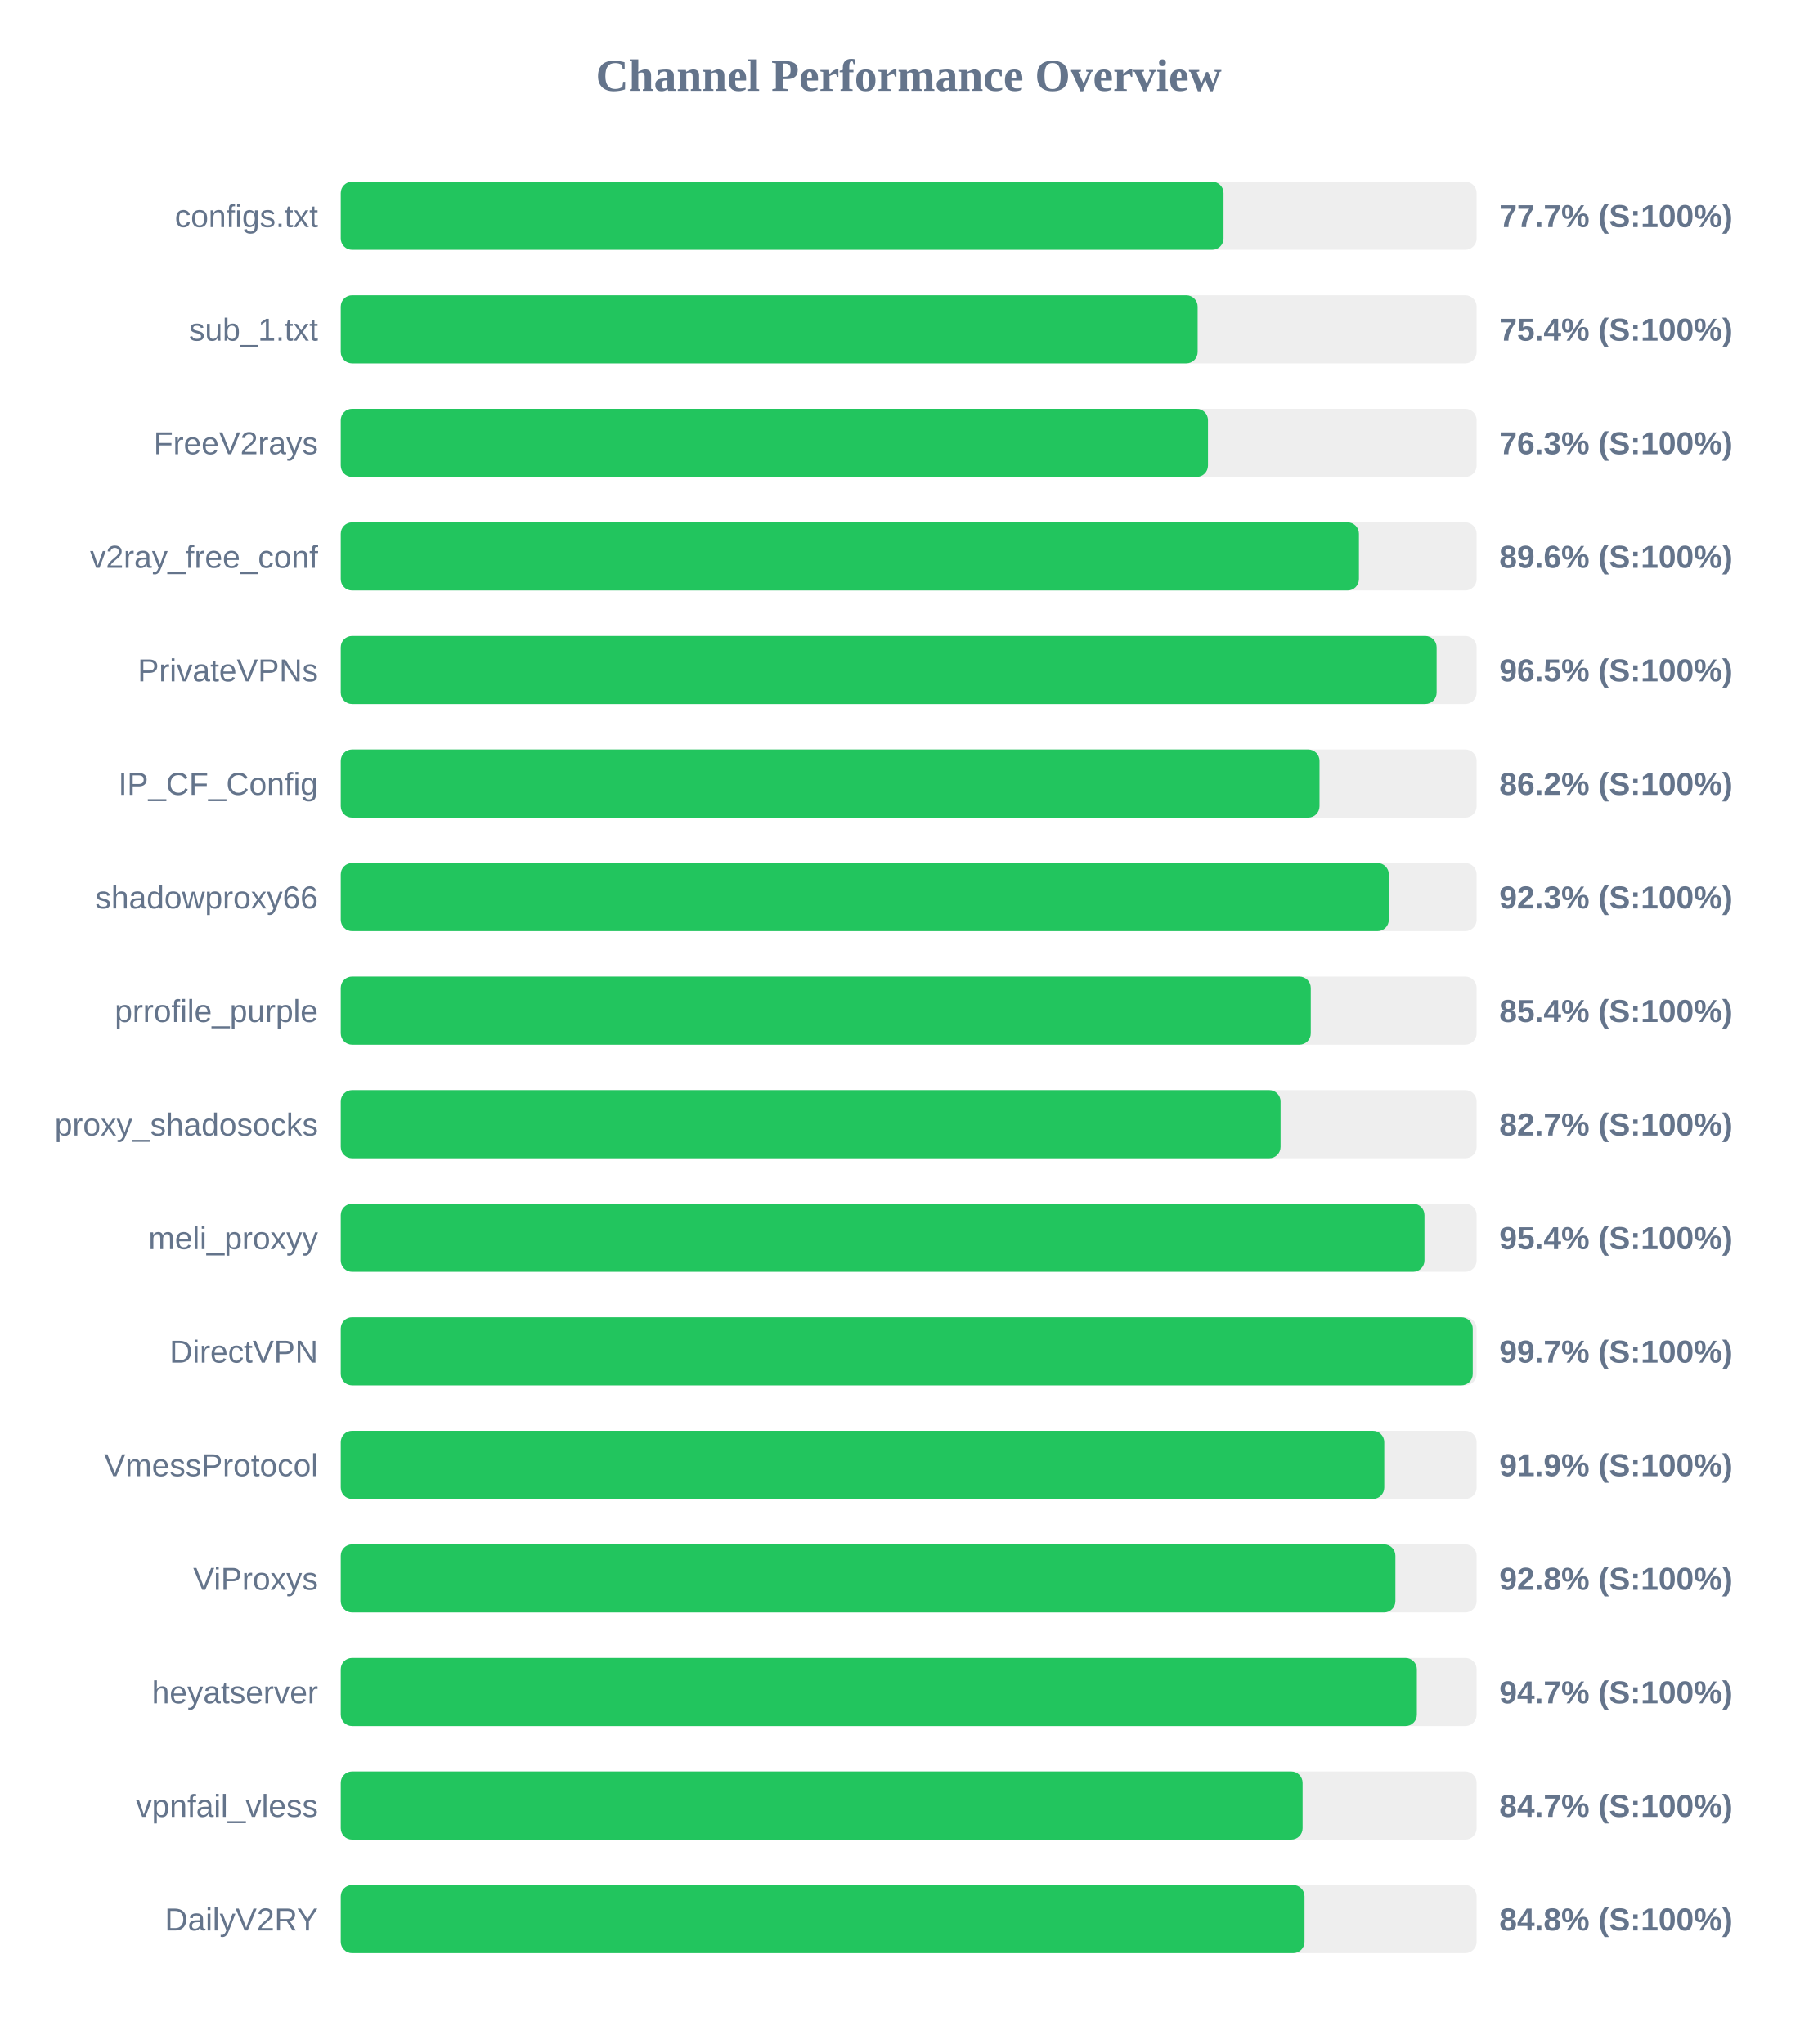
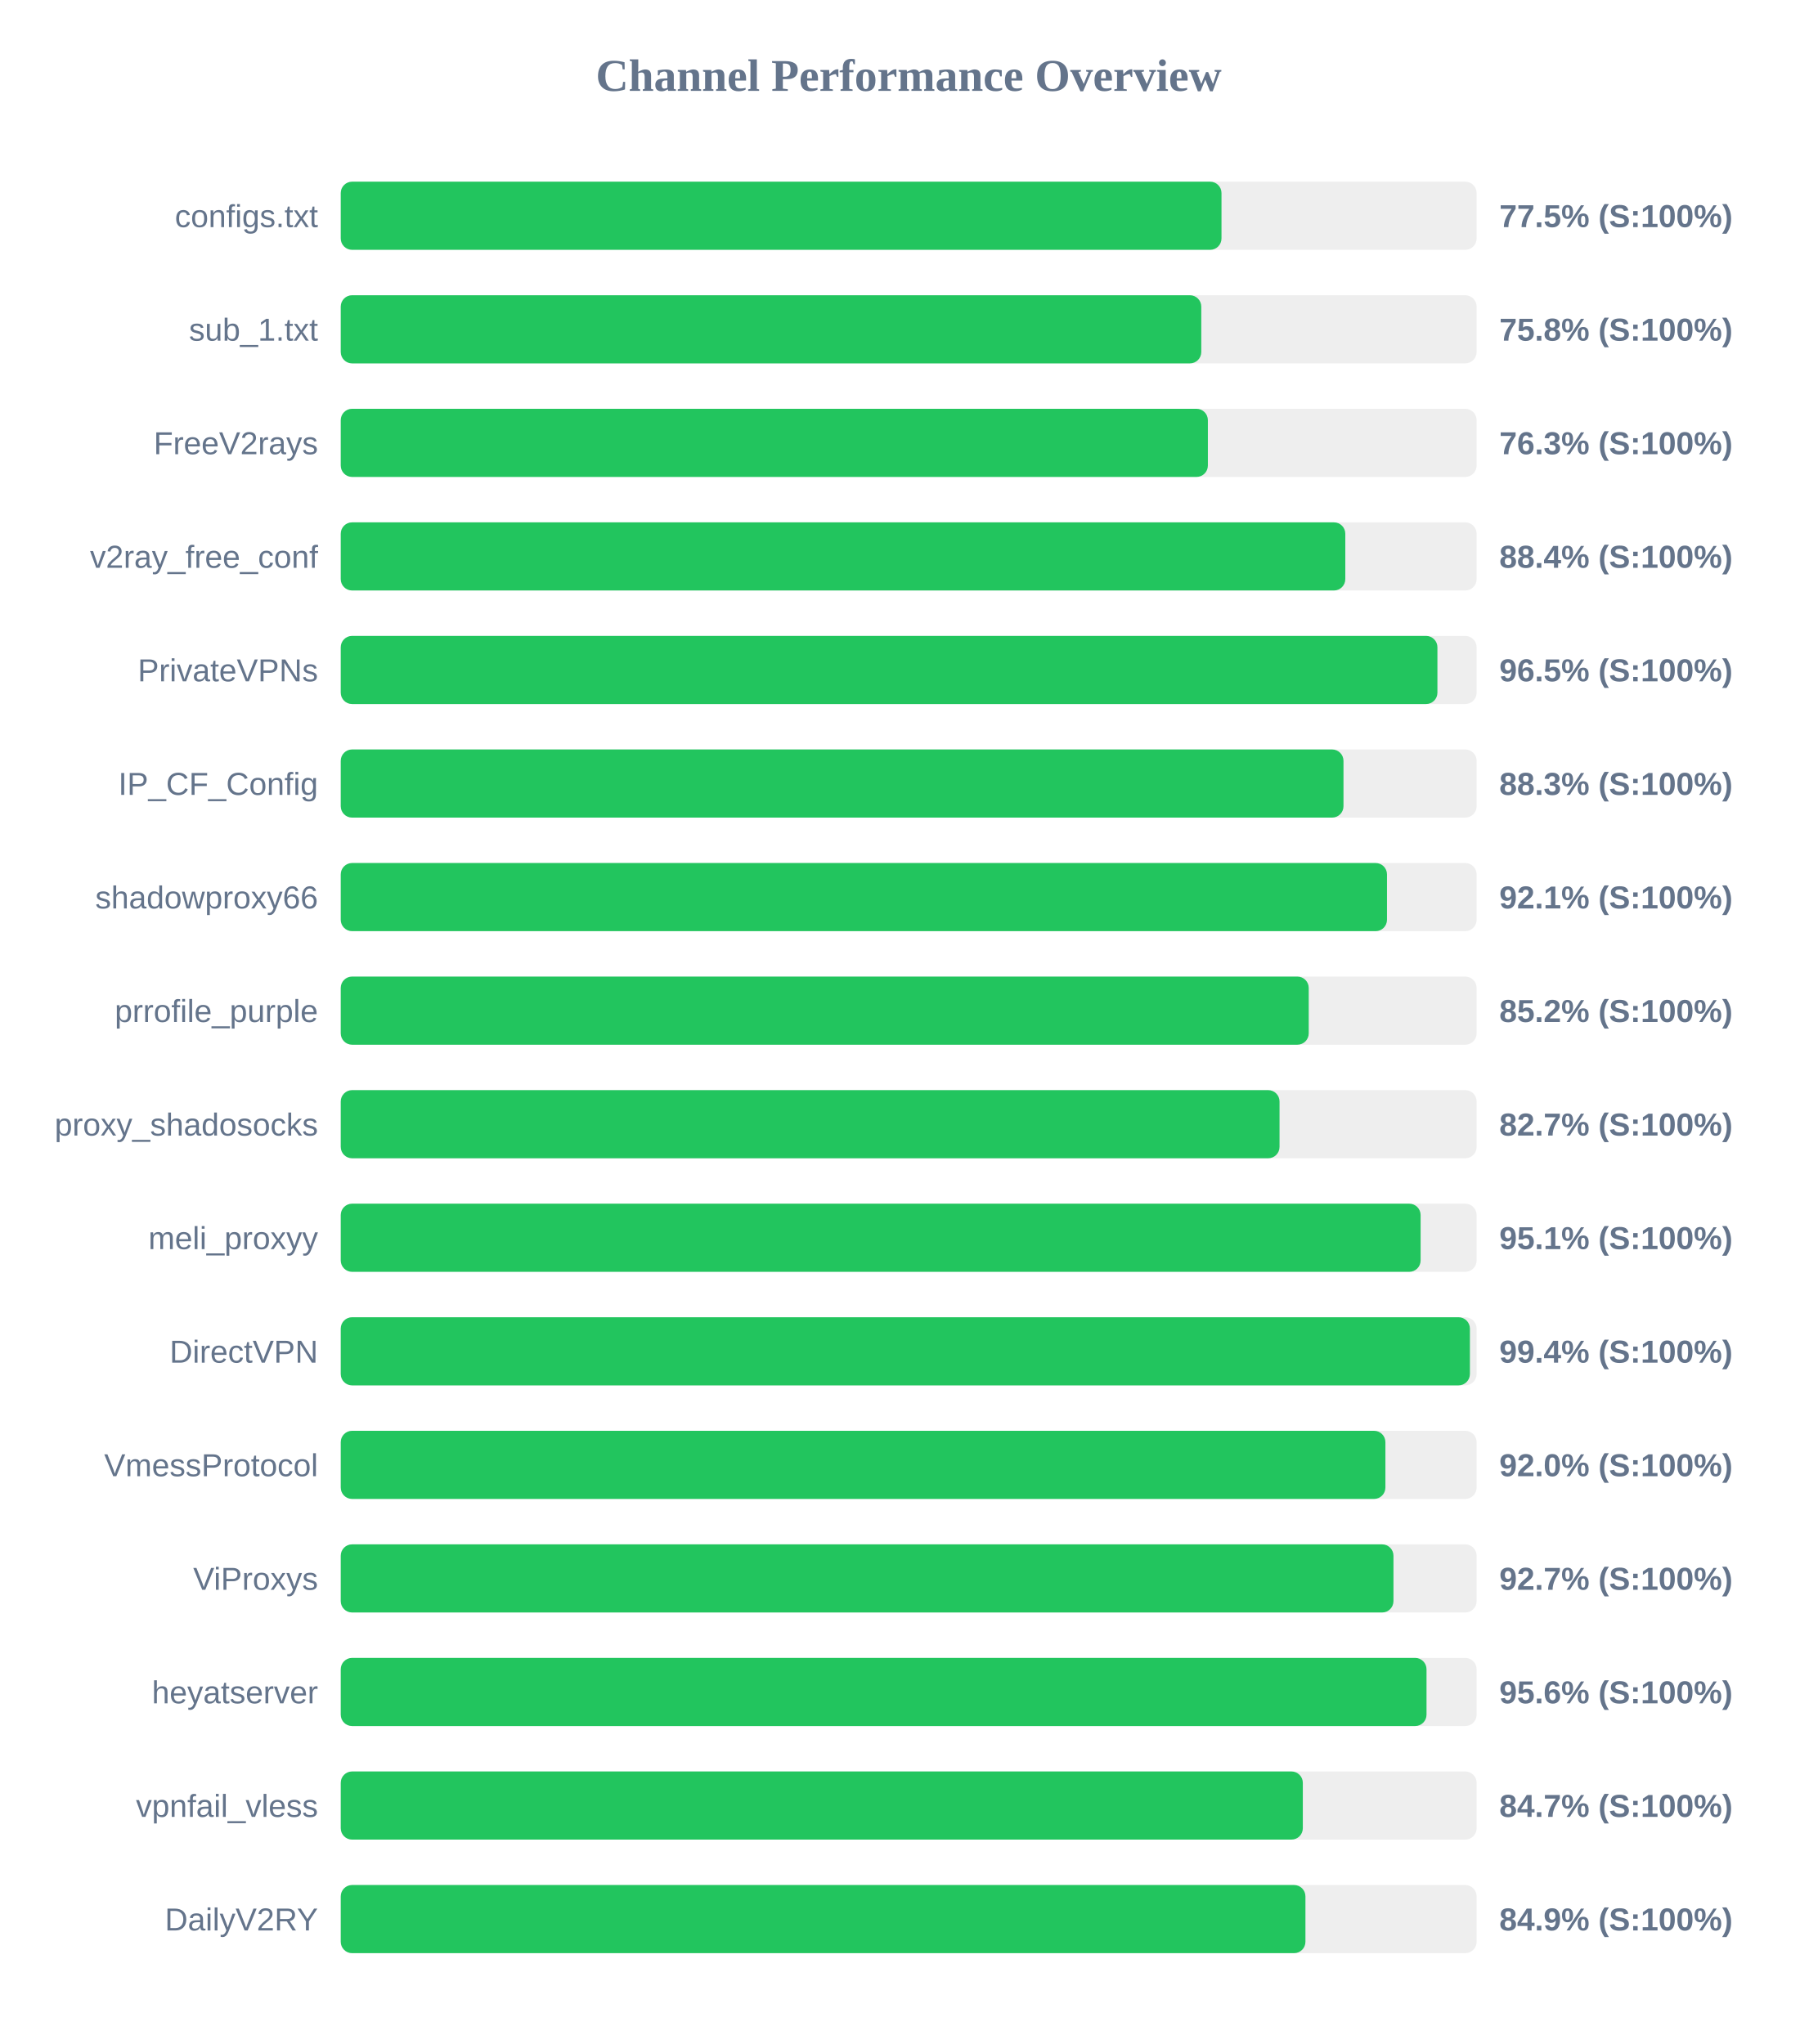
<svg xmlns="http://www.w3.org/2000/svg" width="800" height="900" version="1.1">
  <style>
        .row { font: 14px Arial; fill: #64748b; }
        .score { font: bold 14px Arial; fill: #64748b; }
    </style>
  <text x="400" y="40" text-anchor="middle" font-size="20px" font-weight="bold" fill="#64748b">Channel Performance Overview</text>
  <rect x="150" y="80" width="500" height="30" fill="#eee" rx="5" />
-   <rect x="150" y="80" width="388.6" height="30" fill="#22c55e" rx="5" />
+   <rect x="150" y="80" width="387.7" height="30" fill="#22c55e" rx="5" />
  <text x="140" y="100" text-anchor="end" class="row">configs.txt</text>
-   <text x="660" y="100" text-anchor="start" class="score">77.7% (S:100%)</text>
+   <text x="660" y="100" text-anchor="start" class="score">77.5% (S:100%)</text>
  <rect x="150" y="130" width="500" height="30" fill="#eee" rx="5" />
-   <rect x="150" y="130" width="377.2" height="30" fill="#22c55e" rx="5" />
+   <rect x="150" y="130" width="378.8" height="30" fill="#22c55e" rx="5" />
  <text x="140" y="150" text-anchor="end" class="row">sub_1.txt</text>
-   <text x="660" y="150" text-anchor="start" class="score">75.4% (S:100%)</text>
+   <text x="660" y="150" text-anchor="start" class="score">75.8% (S:100%)</text>
  <rect x="150" y="180" width="500" height="30" fill="#eee" rx="5" />
-   <rect x="150" y="180" width="381.75" height="30" fill="#22c55e" rx="5" />
+   <rect x="150" y="180" width="381.7" height="30" fill="#22c55e" rx="5" />
  <text x="140" y="200" text-anchor="end" class="row">FreeV2rays</text>
  <text x="660" y="200" text-anchor="start" class="score">76.3% (S:100%)</text>
  <rect x="150" y="230" width="500" height="30" fill="#eee" rx="5" />
-   <rect x="150" y="230" width="448.2" height="30" fill="#22c55e" rx="5" />
+   <rect x="150" y="230" width="442.2" height="30" fill="#22c55e" rx="5" />
  <text x="140" y="250" text-anchor="end" class="row">v2ray_free_conf</text>
-   <text x="660" y="250" text-anchor="start" class="score">89.6% (S:100%)</text>
+   <text x="660" y="250" text-anchor="start" class="score">88.4% (S:100%)</text>
  <rect x="150" y="280" width="500" height="30" fill="#eee" rx="5" />
-   <rect x="150" y="280" width="482.4" height="30" fill="#22c55e" rx="5" />
+   <rect x="150" y="280" width="482.75" height="30" fill="#22c55e" rx="5" />
  <text x="140" y="300" text-anchor="end" class="row">PrivateVPNs</text>
  <text x="660" y="300" text-anchor="start" class="score">96.5% (S:100%)</text>
  <rect x="150" y="330" width="500" height="30" fill="#eee" rx="5" />
-   <rect x="150" y="330" width="430.85" height="30" fill="#22c55e" rx="5" />
+   <rect x="150" y="330" width="441.4" height="30" fill="#22c55e" rx="5" />
  <text x="140" y="350" text-anchor="end" class="row">IP_CF_Config</text>
-   <text x="660" y="350" text-anchor="start" class="score">86.2% (S:100%)</text>
+   <text x="660" y="350" text-anchor="start" class="score">88.3% (S:100%)</text>
  <rect x="150" y="380" width="500" height="30" fill="#eee" rx="5" />
-   <rect x="150" y="380" width="461.35" height="30" fill="#22c55e" rx="5" />
+   <rect x="150" y="380" width="460.55" height="30" fill="#22c55e" rx="5" />
  <text x="140" y="400" text-anchor="end" class="row">shadowproxy66</text>
-   <text x="660" y="400" text-anchor="start" class="score">92.3% (S:100%)</text>
+   <text x="660" y="400" text-anchor="start" class="score">92.1% (S:100%)</text>
  <rect x="150" y="430" width="500" height="30" fill="#eee" rx="5" />
-   <rect x="150" y="430" width="427.0" height="30" fill="#22c55e" rx="5" />
+   <rect x="150" y="430" width="426.1" height="30" fill="#22c55e" rx="5" />
  <text x="140" y="450" text-anchor="end" class="row">prrofile_purple</text>
-   <text x="660" y="450" text-anchor="start" class="score">85.4% (S:100%)</text>
+   <text x="660" y="450" text-anchor="start" class="score">85.2% (S:100%)</text>
  <rect x="150" y="480" width="500" height="30" fill="#eee" rx="5" />
-   <rect x="150" y="480" width="413.7" height="30" fill="#22c55e" rx="5" />
+   <rect x="150" y="480" width="413.25" height="30" fill="#22c55e" rx="5" />
  <text x="140" y="500" text-anchor="end" class="row">proxy_shadosocks</text>
  <text x="660" y="500" text-anchor="start" class="score">82.7% (S:100%)</text>
  <rect x="150" y="530" width="500" height="30" fill="#eee" rx="5" />
-   <rect x="150" y="530" width="477.05" height="30" fill="#22c55e" rx="5" />
+   <rect x="150" y="530" width="475.35" height="30" fill="#22c55e" rx="5" />
  <text x="140" y="550" text-anchor="end" class="row">meli_proxyy</text>
-   <text x="660" y="550" text-anchor="start" class="score">95.4% (S:100%)</text>
+   <text x="660" y="550" text-anchor="start" class="score">95.1% (S:100%)</text>
  <rect x="150" y="580" width="500" height="30" fill="#eee" rx="5" />
-   <rect x="150" y="580" width="498.3" height="30" fill="#22c55e" rx="5" />
+   <rect x="150" y="580" width="497.05" height="30" fill="#22c55e" rx="5" />
  <text x="140" y="600" text-anchor="end" class="row">DirectVPN</text>
-   <text x="660" y="600" text-anchor="start" class="score">99.7% (S:100%)</text>
+   <text x="660" y="600" text-anchor="start" class="score">99.4% (S:100%)</text>
  <rect x="150" y="630" width="500" height="30" fill="#eee" rx="5" />
-   <rect x="150" y="630" width="459.35" height="30" fill="#22c55e" rx="5" />
+   <rect x="150" y="630" width="459.85" height="30" fill="#22c55e" rx="5" />
  <text x="140" y="650" text-anchor="end" class="row">VmessProtocol</text>
-   <text x="660" y="650" text-anchor="start" class="score">91.9% (S:100%)</text>
+   <text x="660" y="650" text-anchor="start" class="score">92.0% (S:100%)</text>
  <rect x="150" y="680" width="500" height="30" fill="#eee" rx="5" />
-   <rect x="150" y="680" width="464.25" height="30" fill="#22c55e" rx="5" />
+   <rect x="150" y="680" width="463.4" height="30" fill="#22c55e" rx="5" />
  <text x="140" y="700" text-anchor="end" class="row">ViProxys</text>
-   <text x="660" y="700" text-anchor="start" class="score">92.8% (S:100%)</text>
+   <text x="660" y="700" text-anchor="start" class="score">92.7% (S:100%)</text>
  <rect x="150" y="730" width="500" height="30" fill="#eee" rx="5" />
-   <rect x="150" y="730" width="473.7" height="30" fill="#22c55e" rx="5" />
+   <rect x="150" y="730" width="477.95" height="30" fill="#22c55e" rx="5" />
  <text x="140" y="750" text-anchor="end" class="row">heyatserver</text>
-   <text x="660" y="750" text-anchor="start" class="score">94.7% (S:100%)</text>
+   <text x="660" y="750" text-anchor="start" class="score">95.6% (S:100%)</text>
  <rect x="150" y="780" width="500" height="30" fill="#eee" rx="5" />
-   <rect x="150" y="780" width="423.4" height="30" fill="#22c55e" rx="5" />
+   <rect x="150" y="780" width="423.5" height="30" fill="#22c55e" rx="5" />
  <text x="140" y="800" text-anchor="end" class="row">vpnfail_vless</text>
  <text x="660" y="800" text-anchor="start" class="score">84.7% (S:100%)</text>
  <rect x="150" y="830" width="500" height="30" fill="#eee" rx="5" />
-   <rect x="150" y="830" width="424.25" height="30" fill="#22c55e" rx="5" />
+   <rect x="150" y="830" width="424.65" height="30" fill="#22c55e" rx="5" />
  <text x="140" y="850" text-anchor="end" class="row">DailyV2RY</text>
-   <text x="660" y="850" text-anchor="start" class="score">84.8% (S:100%)</text>
+   <text x="660" y="850" text-anchor="start" class="score">84.9% (S:100%)</text>
</svg>
